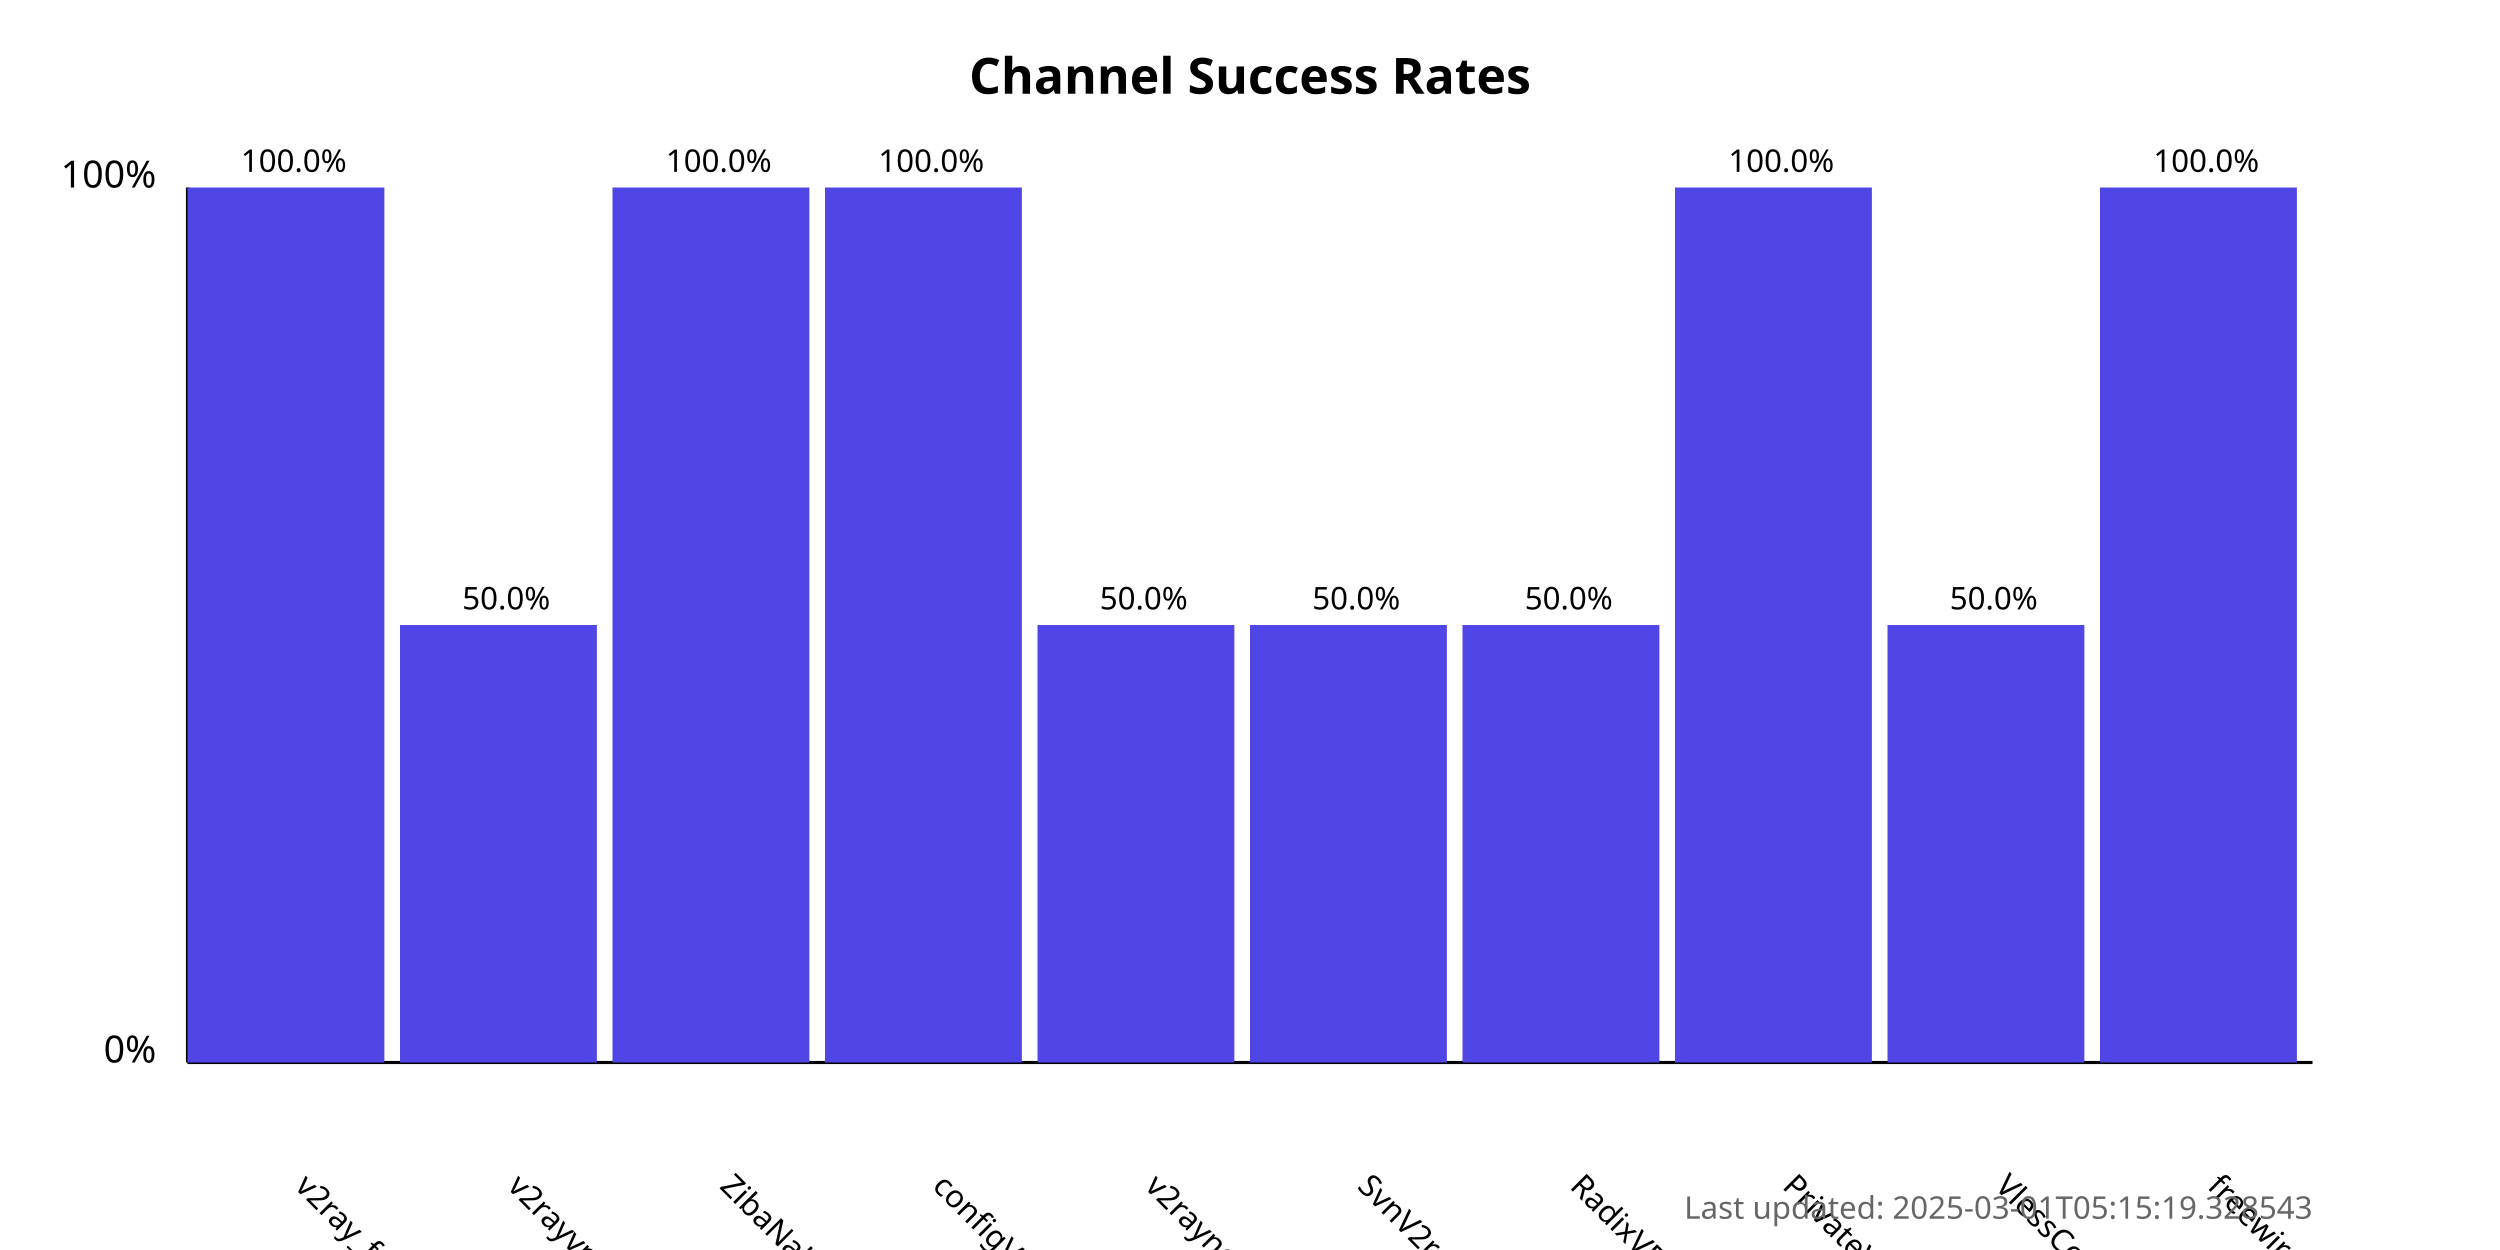
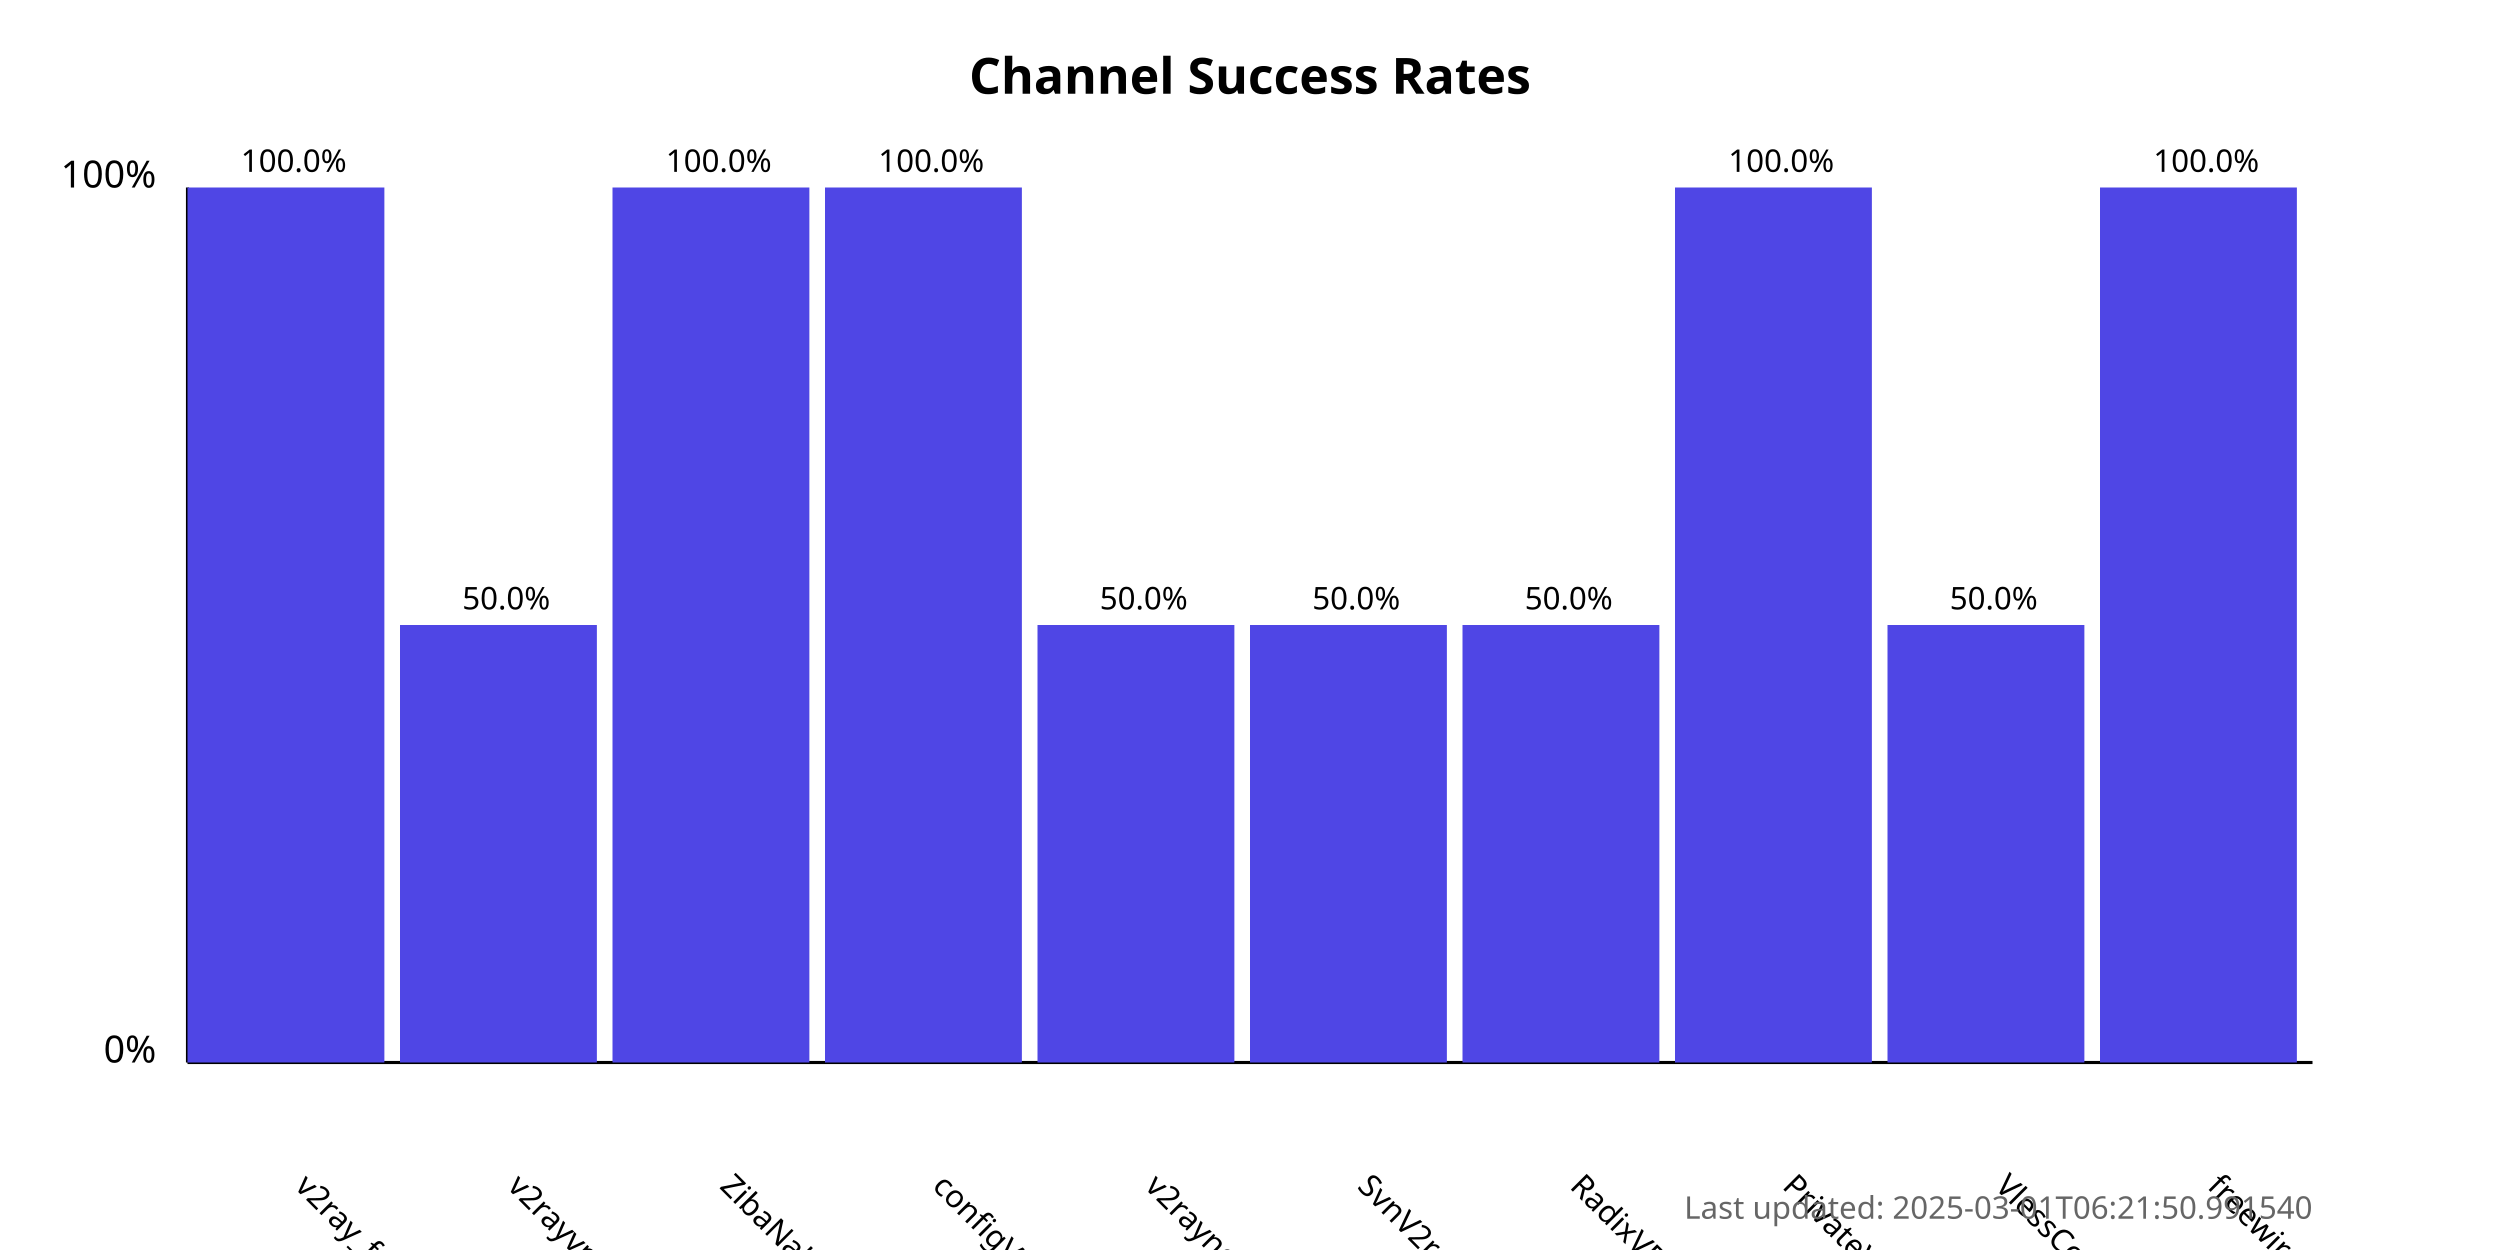
<svg xmlns="http://www.w3.org/2000/svg" width="800" height="400">
  <style>
            .chart-title { font: bold 16px sans-serif; }
            .axis-label { font: 12px sans-serif; }
            .tick-label { font: 10px sans-serif; }
            .bar { fill: #4f46e5; }
            .bar:hover { fill: #6366f1; }
            .timestamp { font: 10px sans-serif; fill: #666; }
        </style>
  <text x="400.0" y="30" text-anchor="middle" class="chart-title">
            Channel Success Rates
        </text>
  <line x1="60" y1="340" x2="60" y2="60" stroke="black" stroke-width="1" />
  <line x1="60" y1="340" x2="740" y2="340" stroke="black" stroke-width="1" />
  <text x="50" y="340" text-anchor="end" class="axis-label">0%</text>
  <text x="50" y="60" text-anchor="end" class="axis-label">100%</text>
  <g>
    <rect x="60" y="60.0" width="63.0" height="280.0" class="bar" />
    <text x="94.0" y="380" transform="rotate(45, 94.0, 380)" text-anchor="start" class="tick-label">
                v2ray_free_conf
            </text>
    <text x="94.0" y="55.0" text-anchor="middle" class="tick-label">
                100.0%
            </text>
  </g>
  <g>
    <rect x="128.0" y="200.0" width="63.0" height="140.0" class="bar" />
    <text x="162.0" y="380" transform="rotate(45, 162.0, 380)" text-anchor="start" class="tick-label">
                v2rayvpno
            </text>
    <text x="162.0" y="195.0" text-anchor="middle" class="tick-label">
                50.0%
            </text>
  </g>
  <g>
    <rect x="196.0" y="60.0" width="63.0" height="280.0" class="bar" />
    <text x="230.0" y="380" transform="rotate(45, 230.0, 380)" text-anchor="start" class="tick-label">
                ZibaNabz
            </text>
    <text x="230.0" y="55.0" text-anchor="middle" class="tick-label">
                100.0%
            </text>
  </g>
  <g>
    <rect x="264.0" y="60.0" width="63.0" height="280.0" class="bar" />
    <text x="298.0" y="380" transform="rotate(45, 298.0, 380)" text-anchor="start" class="tick-label">
                configV2rayForFree
            </text>
    <text x="298.0" y="55.0" text-anchor="middle" class="tick-label">
                100.0%
            </text>
  </g>
  <g>
    <rect x="332.0" y="200.0" width="63.0" height="140.0" class="bar" />
    <text x="366.0" y="380" transform="rotate(45, 366.0, 380)" text-anchor="start" class="tick-label">
                v2rayngvpn
            </text>
    <text x="366.0" y="195.0" text-anchor="middle" class="tick-label">
                50.0%
            </text>
  </g>
  <g>
    <rect x="400.0" y="200.0" width="63.0" height="140.0" class="bar" />
    <text x="434.0" y="380" transform="rotate(45, 434.0, 380)" text-anchor="start" class="tick-label">
                SvnV2ray
            </text>
    <text x="434.0" y="195.0" text-anchor="middle" class="tick-label">
                50.0%
            </text>
  </g>
  <g>
    <rect x="468.0" y="200.0" width="63.0" height="140.0" class="bar" />
    <text x="502.0" y="380" transform="rotate(45, 502.0, 380)" text-anchor="start" class="tick-label">
                RadixVPN
            </text>
    <text x="502.0" y="195.0" text-anchor="middle" class="tick-label">
                50.0%
            </text>
  </g>
  <g>
    <rect x="536.0" y="60.0" width="63.0" height="280.0" class="bar" />
    <text x="570.0" y="380" transform="rotate(45, 570.0, 380)" text-anchor="start" class="tick-label">
                PrivateVPNs
            </text>
    <text x="570.0" y="55.0" text-anchor="middle" class="tick-label">
                100.0%
            </text>
  </g>
  <g>
    <rect x="604.0" y="200.0" width="63.0" height="140.0" class="bar" />
    <text x="638.0" y="380" transform="rotate(45, 638.0, 380)" text-anchor="start" class="tick-label">
                VlessConfig
            </text>
    <text x="638.0" y="195.0" text-anchor="middle" class="tick-label">
                50.0%
            </text>
  </g>
  <g>
    <rect x="672.0" y="60.0" width="63.0" height="280.0" class="bar" />
    <text x="706.0" y="380" transform="rotate(45, 706.0, 380)" text-anchor="start" class="tick-label">
                freewireguard
            </text>
    <text x="706.0" y="55.0" text-anchor="middle" class="tick-label">
                100.0%
            </text>
  </g>
  <text x="740" y="390" text-anchor="end" class="timestamp">
-             Last updated: 2025-03-01T05:15:19.328543
+             Last updated: 2025-03-01T06:21:50.991540
        </text>
</svg>
